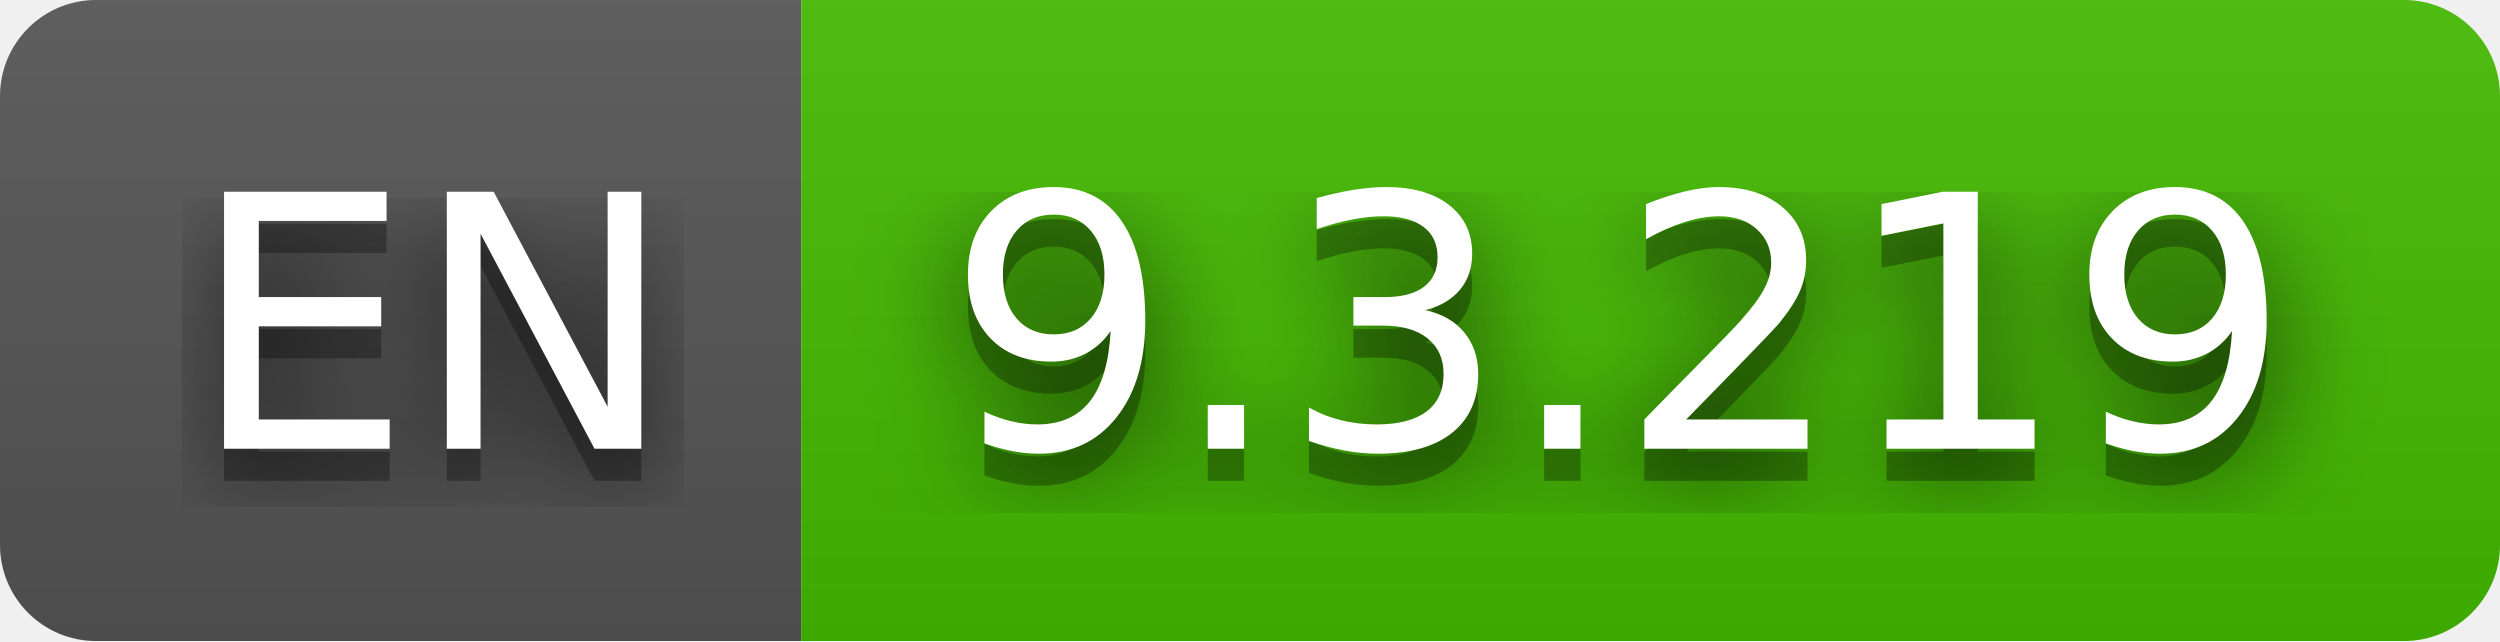
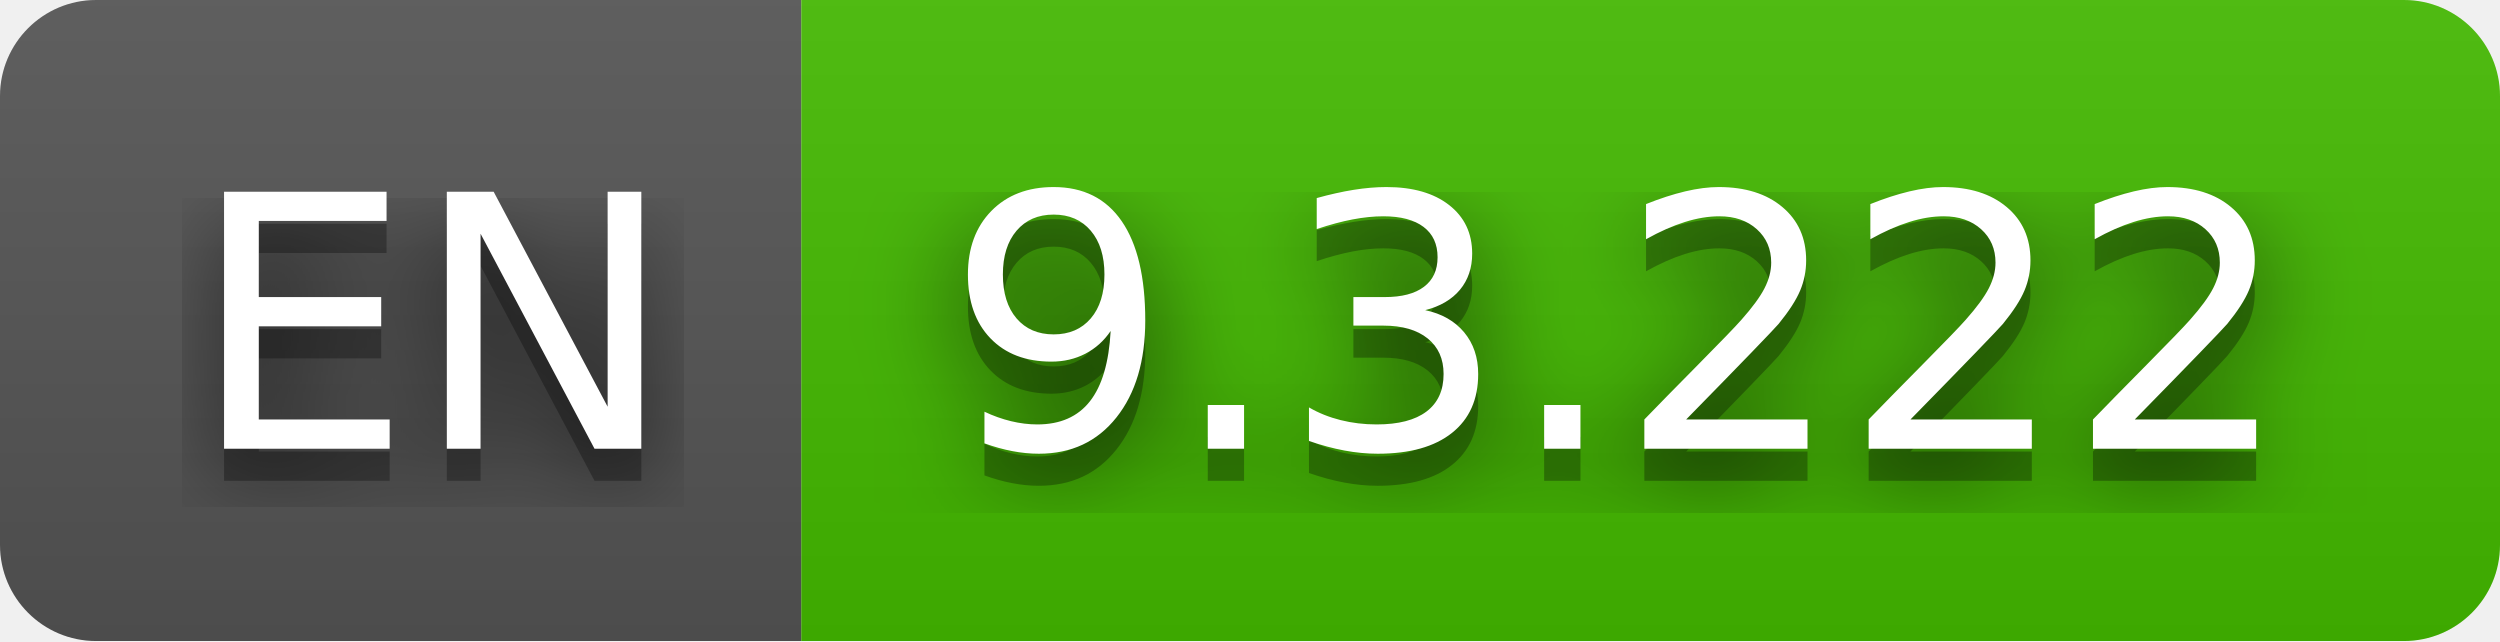
- <svg xmlns="http://www.w3.org/2000/svg" width="78" height="20" role="img" aria-label="EN: 9.3.219">
+ <svg xmlns="http://www.w3.org/2000/svg" width="78" height="20" role="img" aria-label="EN: 9.3.222">
  <filter id="blur">
    <feGaussianBlur stdDeviation="16" />
  </filter>
  <linearGradient id="s" x2="0" y2="100%">
    <stop offset="0" stop-color="#bbb" stop-opacity=".1" />
    <stop offset="1" stop-opacity=".1" />
  </linearGradient>
  <clipPath id="r">
    <rect width="78" height="20" rx="3" />
  </clipPath>
  <g clip-path="url(#r)">
    <rect width="25" height="20" fill="#555" />
    <rect x="25" width="53" height="20" fill="#4b0" />
    <rect width="78" height="20" fill="url(#s)" />
  </g>
  <g fill="#fff" text-anchor="middle" font-family="Verdana,Geneva,DejaVu Sans,sans-serif" text-rendering="geometricPrecision" font-size="110">
    <g transform="scale(.1)">
      <g aria-hidden="true" fill="#010101">
        <text x="135" y="150" fill-opacity=".8" filter="url(#blur)" textLength="150">EN</text>
        <text x="135" y="150" fill-opacity=".3" textLength="150">EN</text>
      </g>
      <text x="135" y="140" textLength="150">EN</text>
    </g>
    <g transform="scale(.1)">
      <g aria-hidden="true" fill="#010101">
-         <text x="505" y="150" fill-opacity=".8" filter="url(#blur)" textLength="430">9.3.219</text>
-         <text x="505" y="150" fill-opacity=".3" textLength="430">9.3.219</text>
+         <text x="505" y="150" fill-opacity=".8" filter="url(#blur)" textLength="430">9.3.222</text>
+         <text x="505" y="150" fill-opacity=".3" textLength="430">9.3.222</text>
      </g>
-       <text x="505" y="140" textLength="430">9.3.219</text>
+       <text x="505" y="140" textLength="430">9.3.222</text>
    </g>
  </g>
</svg>
